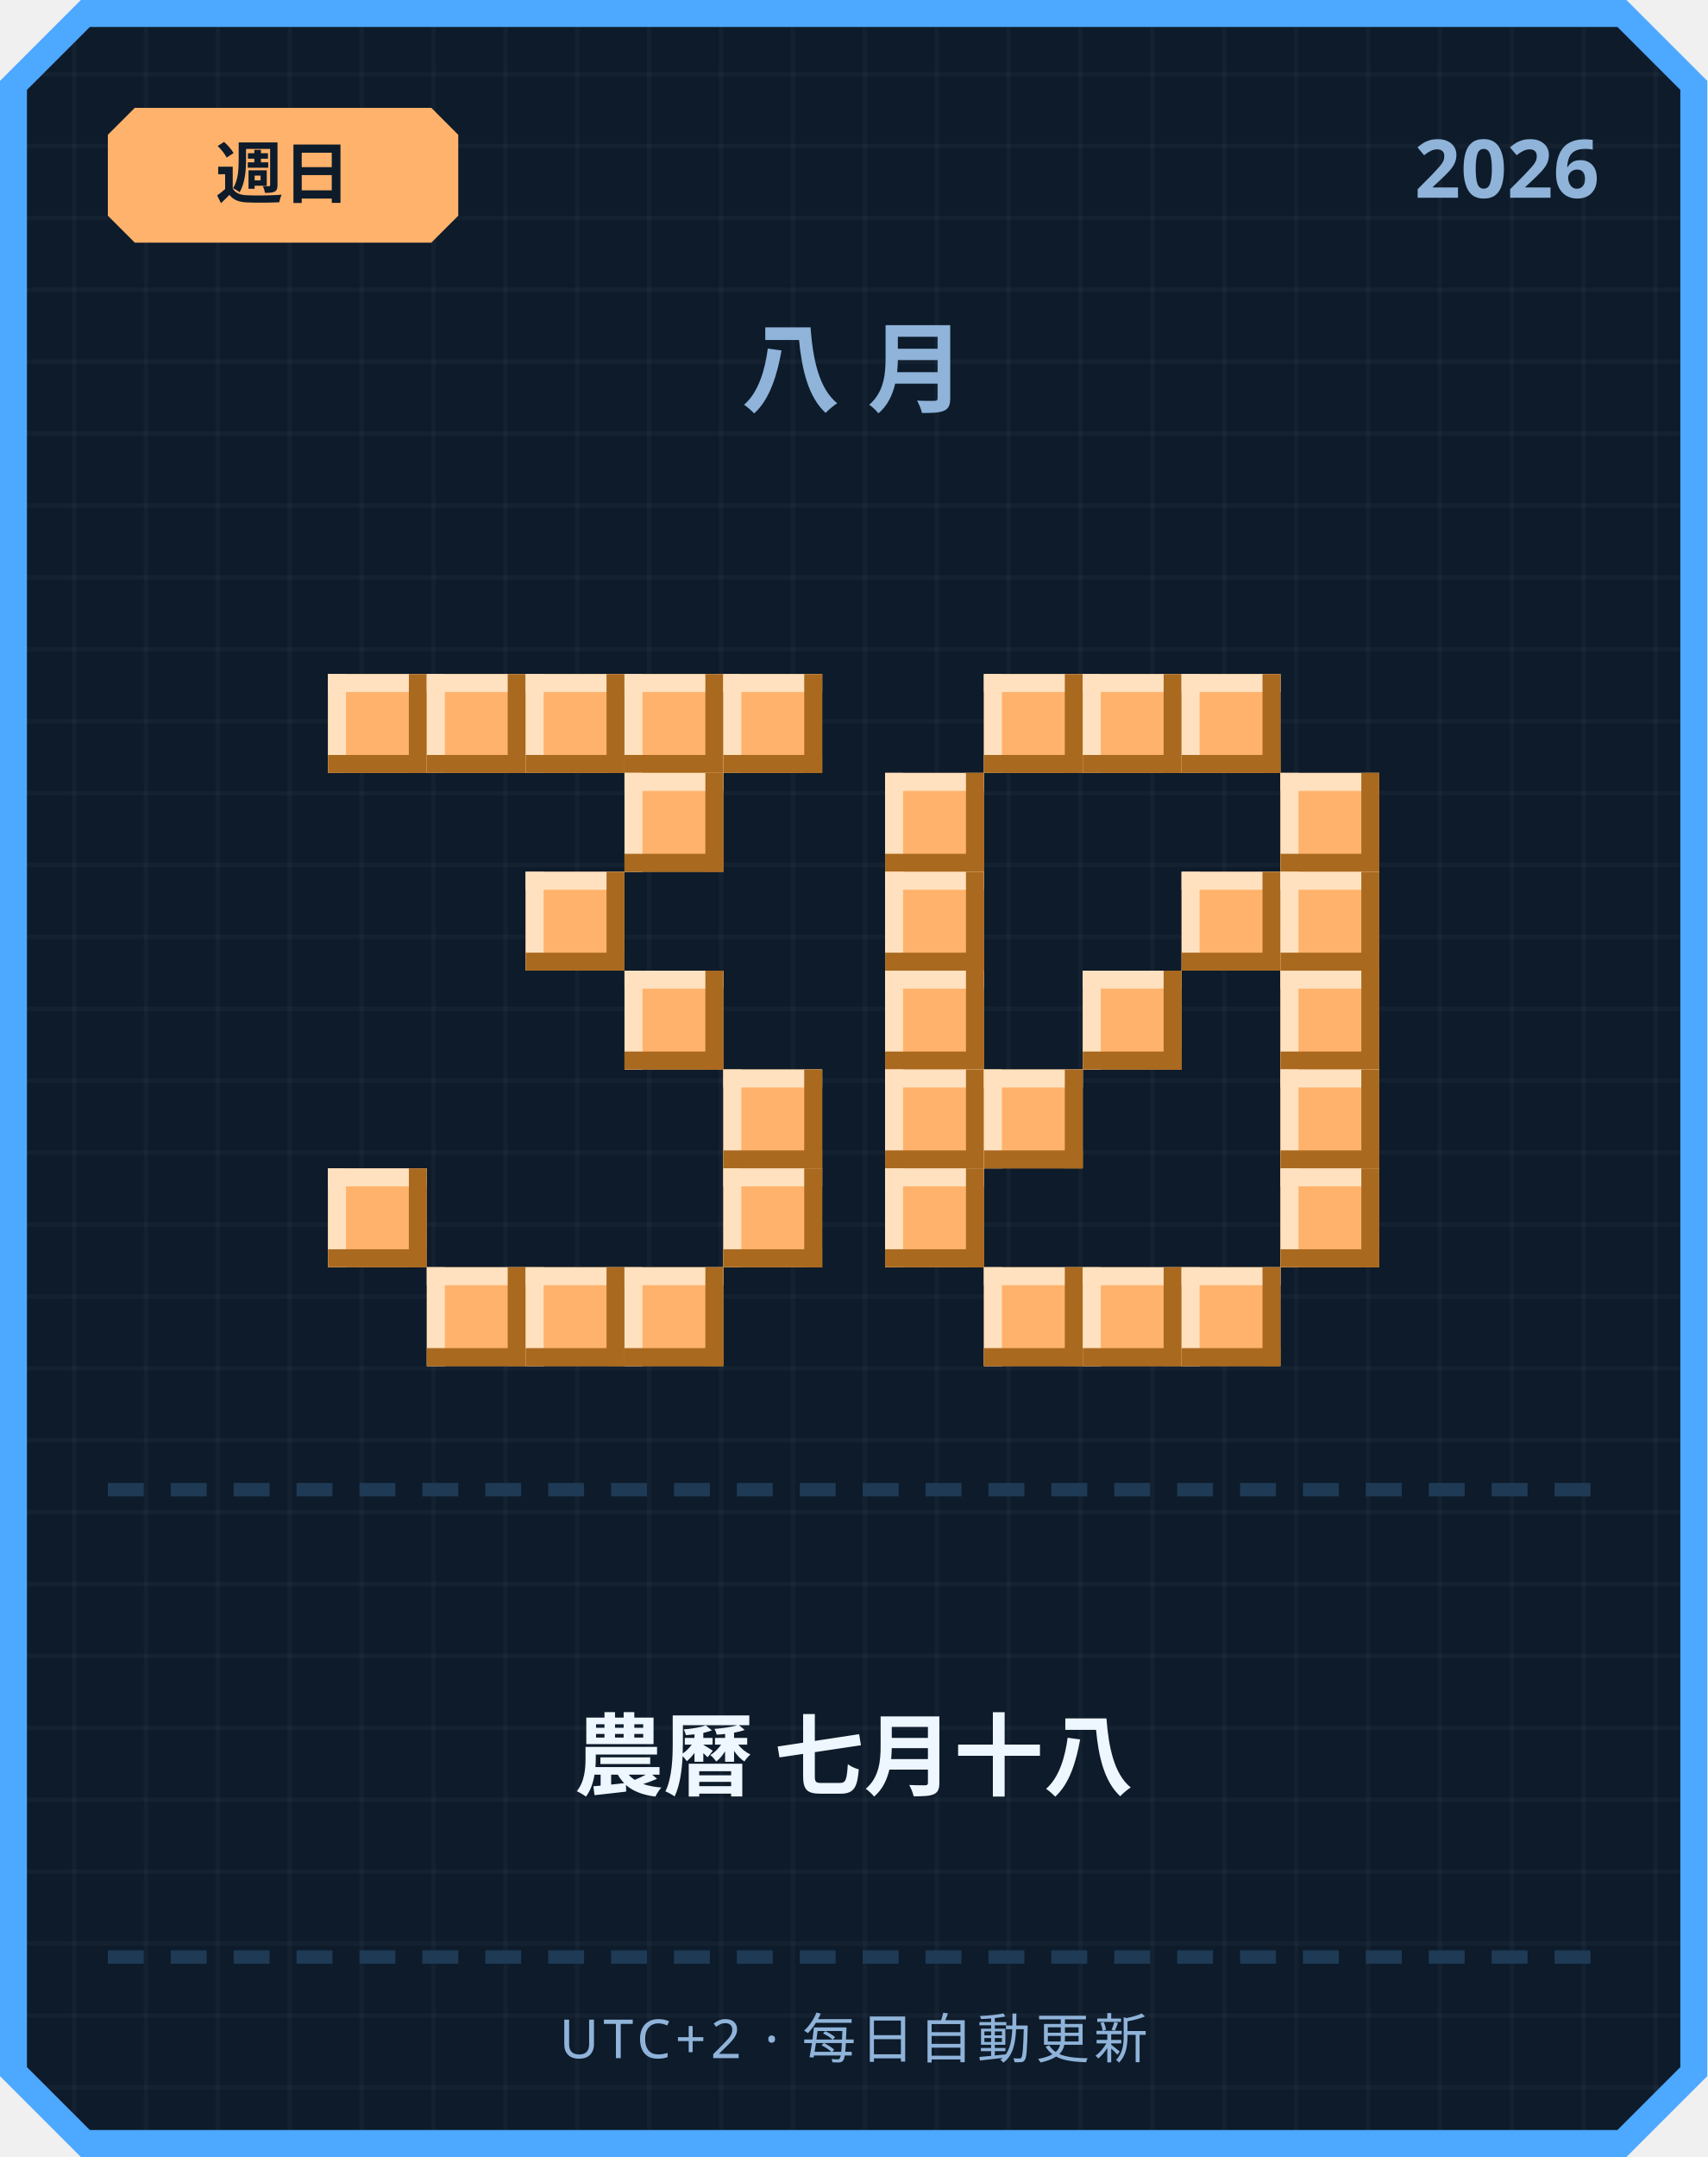
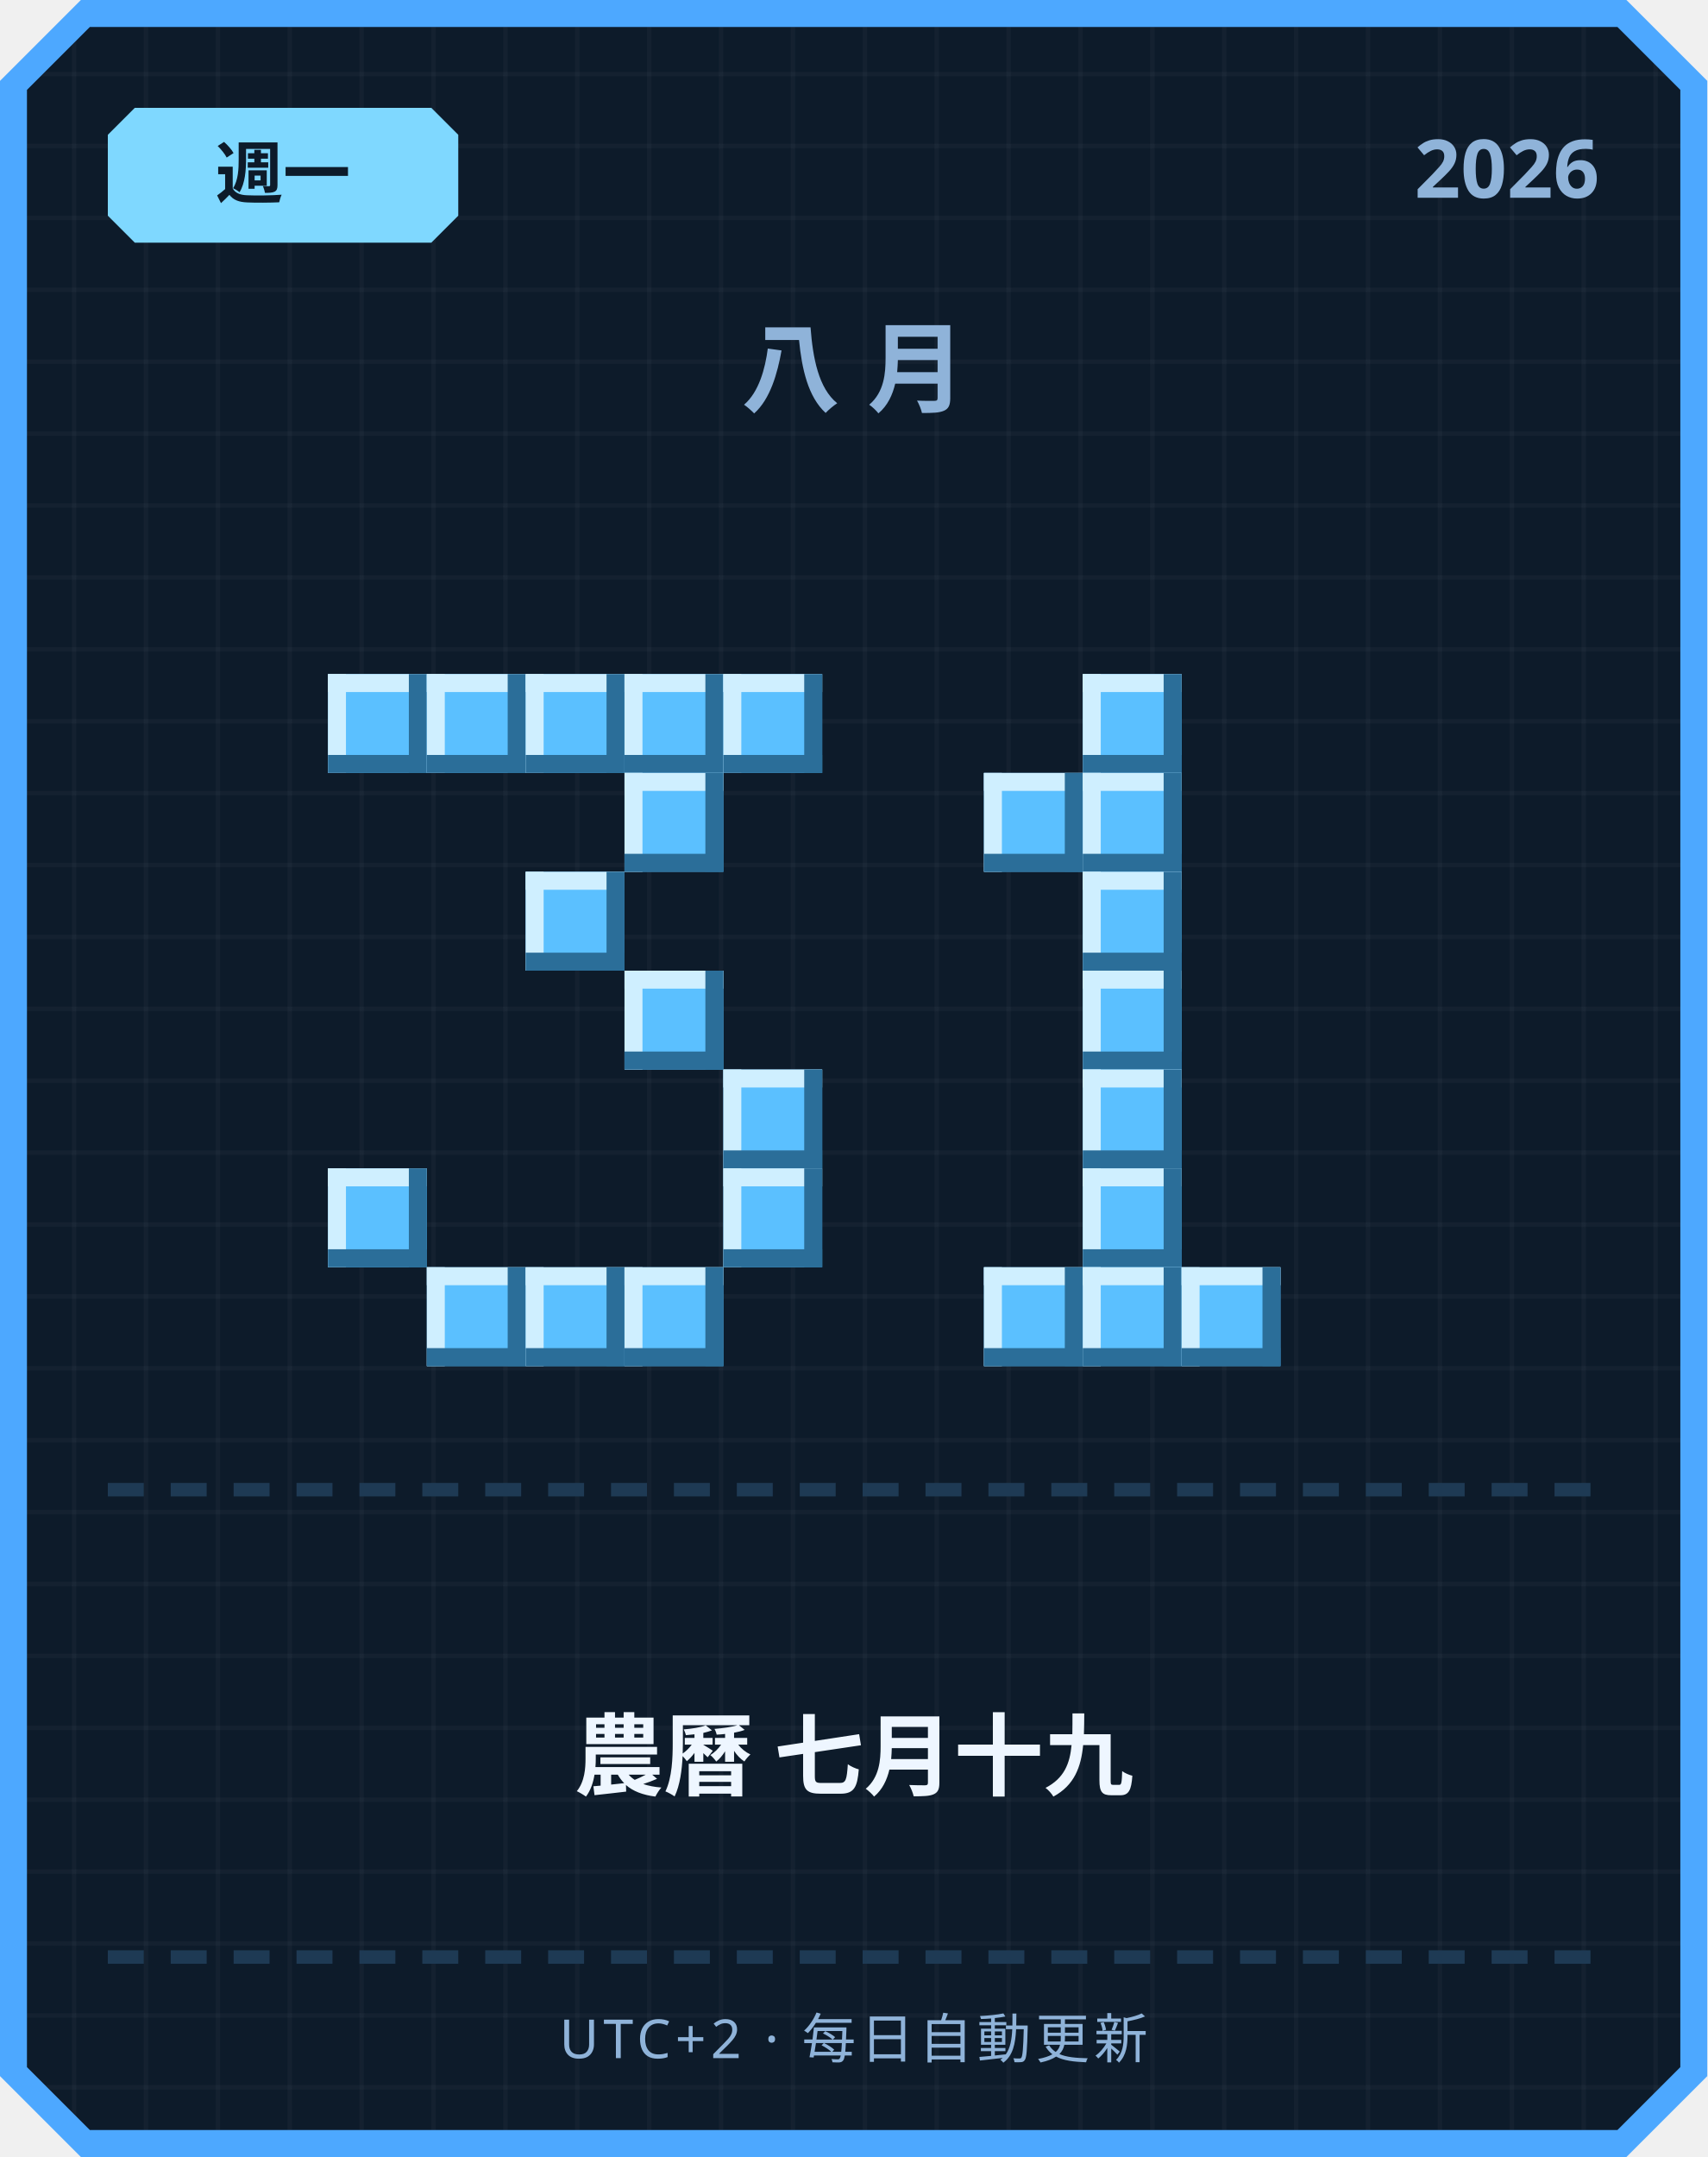
<svg xmlns="http://www.w3.org/2000/svg" width="380" height="480" viewBox="0 0 380 480">
  <defs>
    <pattern id="grid" width="16" height="16" patternUnits="userSpaceOnUse">
      <rect width="16" height="16" fill="#0d1b2a" />
      <rect width="1" height="16" fill="#ffffff" opacity="0.03" />
      <rect width="16" height="1" fill="#ffffff" opacity="0.03" />
    </pattern>
  </defs>
  <path d="M 18,0 L 362,0 L 380,18 L 380,462 L 362,480 L 18,480 L 0,462 L 0,18 Z" fill="#4da8ff" />
  <path d="M 20,6 L 360,6 L 374,20 L 374,460 L 360,474 L 20,474 L 6,460 L 6,20 Z" fill="url(#grid)" />
-   <path d="M 30,24 L 96,24 L 102,30 L 102,48 L 96,54 L 30,54 L 24,48 L 24,30 Z" fill="#ffb26b" />
-   <text x="63" y="44" text-anchor="middle" font-family="'Segoe UI', sans-serif" font-size="15" font-weight="700" fill="#0d1b2a">週日</text>
+   <path d="M 30,24 L 96,24 L 102,30 L 102,48 L 96,54 L 30,54 L 24,48 L 24,30 Z" fill="#7fd8ff" />
+   <text x="63" y="44" text-anchor="middle" font-family="'Segoe UI', sans-serif" font-size="15" font-weight="700" fill="#0d1b2a">週一</text>
  <text x="356" y="44" text-anchor="end" font-family="'Segoe UI', sans-serif" font-size="18" font-weight="700" fill="#8fb3d9">2026</text>
  <text x="190" y="90" text-anchor="middle" font-family="'Segoe UI', sans-serif" font-size="22" font-weight="700" letter-spacing="6" fill="#8fb3d9">八月</text>
-   <rect x="73" y="150" width="22" height="22" fill="#ffb26b" />
-   <rect x="73" y="150" width="22" height="4" fill="#ffe1bf" />
-   <rect x="73" y="150" width="4" height="22" fill="#ffe1bf" />
-   <rect x="73" y="168" width="22" height="4" fill="#a9691f" />
-   <rect x="91" y="150" width="4" height="22" fill="#a9691f" />
-   <rect x="95" y="150" width="22" height="22" fill="#ffb26b" />
-   <rect x="95" y="150" width="22" height="4" fill="#ffe1bf" />
-   <rect x="95" y="150" width="4" height="22" fill="#ffe1bf" />
-   <rect x="95" y="168" width="22" height="4" fill="#a9691f" />
-   <rect x="113" y="150" width="4" height="22" fill="#a9691f" />
-   <rect x="117" y="150" width="22" height="22" fill="#ffb26b" />
-   <rect x="117" y="150" width="22" height="4" fill="#ffe1bf" />
-   <rect x="117" y="150" width="4" height="22" fill="#ffe1bf" />
-   <rect x="117" y="168" width="22" height="4" fill="#a9691f" />
-   <rect x="135" y="150" width="4" height="22" fill="#a9691f" />
-   <rect x="139" y="150" width="22" height="22" fill="#ffb26b" />
-   <rect x="139" y="150" width="22" height="4" fill="#ffe1bf" />
-   <rect x="139" y="150" width="4" height="22" fill="#ffe1bf" />
-   <rect x="139" y="168" width="22" height="4" fill="#a9691f" />
-   <rect x="157" y="150" width="4" height="22" fill="#a9691f" />
-   <rect x="161" y="150" width="22" height="22" fill="#ffb26b" />
-   <rect x="161" y="150" width="22" height="4" fill="#ffe1bf" />
-   <rect x="161" y="150" width="4" height="22" fill="#ffe1bf" />
-   <rect x="161" y="168" width="22" height="4" fill="#a9691f" />
-   <rect x="179" y="150" width="4" height="22" fill="#a9691f" />
-   <rect x="139" y="172" width="22" height="22" fill="#ffb26b" />
-   <rect x="139" y="172" width="22" height="4" fill="#ffe1bf" />
-   <rect x="139" y="172" width="4" height="22" fill="#ffe1bf" />
-   <rect x="139" y="190" width="22" height="4" fill="#a9691f" />
-   <rect x="157" y="172" width="4" height="22" fill="#a9691f" />
-   <rect x="117" y="194" width="22" height="22" fill="#ffb26b" />
-   <rect x="117" y="194" width="22" height="4" fill="#ffe1bf" />
-   <rect x="117" y="194" width="4" height="22" fill="#ffe1bf" />
-   <rect x="117" y="212" width="22" height="4" fill="#a9691f" />
-   <rect x="135" y="194" width="4" height="22" fill="#a9691f" />
-   <rect x="139" y="216" width="22" height="22" fill="#ffb26b" />
-   <rect x="139" y="216" width="22" height="4" fill="#ffe1bf" />
-   <rect x="139" y="216" width="4" height="22" fill="#ffe1bf" />
-   <rect x="139" y="234" width="22" height="4" fill="#a9691f" />
-   <rect x="157" y="216" width="4" height="22" fill="#a9691f" />
-   <rect x="161" y="238" width="22" height="22" fill="#ffb26b" />
-   <rect x="161" y="238" width="22" height="4" fill="#ffe1bf" />
-   <rect x="161" y="238" width="4" height="22" fill="#ffe1bf" />
-   <rect x="161" y="256" width="22" height="4" fill="#a9691f" />
-   <rect x="179" y="238" width="4" height="22" fill="#a9691f" />
-   <rect x="73" y="260" width="22" height="22" fill="#ffb26b" />
-   <rect x="73" y="260" width="22" height="4" fill="#ffe1bf" />
-   <rect x="73" y="260" width="4" height="22" fill="#ffe1bf" />
-   <rect x="73" y="278" width="22" height="4" fill="#a9691f" />
-   <rect x="91" y="260" width="4" height="22" fill="#a9691f" />
-   <rect x="161" y="260" width="22" height="22" fill="#ffb26b" />
-   <rect x="161" y="260" width="22" height="4" fill="#ffe1bf" />
-   <rect x="161" y="260" width="4" height="22" fill="#ffe1bf" />
-   <rect x="161" y="278" width="22" height="4" fill="#a9691f" />
-   <rect x="179" y="260" width="4" height="22" fill="#a9691f" />
-   <rect x="95" y="282" width="22" height="22" fill="#ffb26b" />
-   <rect x="95" y="282" width="22" height="4" fill="#ffe1bf" />
-   <rect x="95" y="282" width="4" height="22" fill="#ffe1bf" />
-   <rect x="95" y="300" width="22" height="4" fill="#a9691f" />
-   <rect x="113" y="282" width="4" height="22" fill="#a9691f" />
-   <rect x="117" y="282" width="22" height="22" fill="#ffb26b" />
-   <rect x="117" y="282" width="22" height="4" fill="#ffe1bf" />
-   <rect x="117" y="282" width="4" height="22" fill="#ffe1bf" />
-   <rect x="117" y="300" width="22" height="4" fill="#a9691f" />
-   <rect x="135" y="282" width="4" height="22" fill="#a9691f" />
-   <rect x="139" y="282" width="22" height="22" fill="#ffb26b" />
-   <rect x="139" y="282" width="22" height="4" fill="#ffe1bf" />
-   <rect x="139" y="282" width="4" height="22" fill="#ffe1bf" />
-   <rect x="139" y="300" width="22" height="4" fill="#a9691f" />
-   <rect x="157" y="282" width="4" height="22" fill="#a9691f" />
-   <rect x="219" y="150" width="22" height="22" fill="#ffb26b" />
-   <rect x="219" y="150" width="22" height="4" fill="#ffe1bf" />
-   <rect x="219" y="150" width="4" height="22" fill="#ffe1bf" />
-   <rect x="219" y="168" width="22" height="4" fill="#a9691f" />
-   <rect x="237" y="150" width="4" height="22" fill="#a9691f" />
-   <rect x="241" y="150" width="22" height="22" fill="#ffb26b" />
-   <rect x="241" y="150" width="22" height="4" fill="#ffe1bf" />
-   <rect x="241" y="150" width="4" height="22" fill="#ffe1bf" />
-   <rect x="241" y="168" width="22" height="4" fill="#a9691f" />
-   <rect x="259" y="150" width="4" height="22" fill="#a9691f" />
-   <rect x="263" y="150" width="22" height="22" fill="#ffb26b" />
-   <rect x="263" y="150" width="22" height="4" fill="#ffe1bf" />
-   <rect x="263" y="150" width="4" height="22" fill="#ffe1bf" />
-   <rect x="263" y="168" width="22" height="4" fill="#a9691f" />
-   <rect x="281" y="150" width="4" height="22" fill="#a9691f" />
-   <rect x="197" y="172" width="22" height="22" fill="#ffb26b" />
-   <rect x="197" y="172" width="22" height="4" fill="#ffe1bf" />
-   <rect x="197" y="172" width="4" height="22" fill="#ffe1bf" />
-   <rect x="197" y="190" width="22" height="4" fill="#a9691f" />
-   <rect x="215" y="172" width="4" height="22" fill="#a9691f" />
-   <rect x="285" y="172" width="22" height="22" fill="#ffb26b" />
-   <rect x="285" y="172" width="22" height="4" fill="#ffe1bf" />
-   <rect x="285" y="172" width="4" height="22" fill="#ffe1bf" />
-   <rect x="285" y="190" width="22" height="4" fill="#a9691f" />
-   <rect x="303" y="172" width="4" height="22" fill="#a9691f" />
-   <rect x="197" y="194" width="22" height="22" fill="#ffb26b" />
-   <rect x="197" y="194" width="22" height="4" fill="#ffe1bf" />
-   <rect x="197" y="194" width="4" height="22" fill="#ffe1bf" />
-   <rect x="197" y="212" width="22" height="4" fill="#a9691f" />
-   <rect x="215" y="194" width="4" height="22" fill="#a9691f" />
-   <rect x="263" y="194" width="22" height="22" fill="#ffb26b" />
-   <rect x="263" y="194" width="22" height="4" fill="#ffe1bf" />
-   <rect x="263" y="194" width="4" height="22" fill="#ffe1bf" />
-   <rect x="263" y="212" width="22" height="4" fill="#a9691f" />
-   <rect x="281" y="194" width="4" height="22" fill="#a9691f" />
-   <rect x="285" y="194" width="22" height="22" fill="#ffb26b" />
-   <rect x="285" y="194" width="22" height="4" fill="#ffe1bf" />
-   <rect x="285" y="194" width="4" height="22" fill="#ffe1bf" />
-   <rect x="285" y="212" width="22" height="4" fill="#a9691f" />
-   <rect x="303" y="194" width="4" height="22" fill="#a9691f" />
-   <rect x="197" y="216" width="22" height="22" fill="#ffb26b" />
-   <rect x="197" y="216" width="22" height="4" fill="#ffe1bf" />
-   <rect x="197" y="216" width="4" height="22" fill="#ffe1bf" />
-   <rect x="197" y="234" width="22" height="4" fill="#a9691f" />
-   <rect x="215" y="216" width="4" height="22" fill="#a9691f" />
-   <rect x="241" y="216" width="22" height="22" fill="#ffb26b" />
-   <rect x="241" y="216" width="22" height="4" fill="#ffe1bf" />
-   <rect x="241" y="216" width="4" height="22" fill="#ffe1bf" />
-   <rect x="241" y="234" width="22" height="4" fill="#a9691f" />
-   <rect x="259" y="216" width="4" height="22" fill="#a9691f" />
-   <rect x="285" y="216" width="22" height="22" fill="#ffb26b" />
-   <rect x="285" y="216" width="22" height="4" fill="#ffe1bf" />
-   <rect x="285" y="216" width="4" height="22" fill="#ffe1bf" />
-   <rect x="285" y="234" width="22" height="4" fill="#a9691f" />
-   <rect x="303" y="216" width="4" height="22" fill="#a9691f" />
-   <rect x="197" y="238" width="22" height="22" fill="#ffb26b" />
-   <rect x="197" y="238" width="22" height="4" fill="#ffe1bf" />
-   <rect x="197" y="238" width="4" height="22" fill="#ffe1bf" />
-   <rect x="197" y="256" width="22" height="4" fill="#a9691f" />
-   <rect x="215" y="238" width="4" height="22" fill="#a9691f" />
-   <rect x="219" y="238" width="22" height="22" fill="#ffb26b" />
-   <rect x="219" y="238" width="22" height="4" fill="#ffe1bf" />
-   <rect x="219" y="238" width="4" height="22" fill="#ffe1bf" />
-   <rect x="219" y="256" width="22" height="4" fill="#a9691f" />
-   <rect x="237" y="238" width="4" height="22" fill="#a9691f" />
-   <rect x="285" y="238" width="22" height="22" fill="#ffb26b" />
-   <rect x="285" y="238" width="22" height="4" fill="#ffe1bf" />
-   <rect x="285" y="238" width="4" height="22" fill="#ffe1bf" />
-   <rect x="285" y="256" width="22" height="4" fill="#a9691f" />
-   <rect x="303" y="238" width="4" height="22" fill="#a9691f" />
-   <rect x="197" y="260" width="22" height="22" fill="#ffb26b" />
-   <rect x="197" y="260" width="22" height="4" fill="#ffe1bf" />
-   <rect x="197" y="260" width="4" height="22" fill="#ffe1bf" />
-   <rect x="197" y="278" width="22" height="4" fill="#a9691f" />
-   <rect x="215" y="260" width="4" height="22" fill="#a9691f" />
-   <rect x="285" y="260" width="22" height="22" fill="#ffb26b" />
-   <rect x="285" y="260" width="22" height="4" fill="#ffe1bf" />
-   <rect x="285" y="260" width="4" height="22" fill="#ffe1bf" />
-   <rect x="285" y="278" width="22" height="4" fill="#a9691f" />
-   <rect x="303" y="260" width="4" height="22" fill="#a9691f" />
-   <rect x="219" y="282" width="22" height="22" fill="#ffb26b" />
-   <rect x="219" y="282" width="22" height="4" fill="#ffe1bf" />
-   <rect x="219" y="282" width="4" height="22" fill="#ffe1bf" />
-   <rect x="219" y="300" width="22" height="4" fill="#a9691f" />
-   <rect x="237" y="282" width="4" height="22" fill="#a9691f" />
-   <rect x="241" y="282" width="22" height="22" fill="#ffb26b" />
-   <rect x="241" y="282" width="22" height="4" fill="#ffe1bf" />
-   <rect x="241" y="282" width="4" height="22" fill="#ffe1bf" />
-   <rect x="241" y="300" width="22" height="4" fill="#a9691f" />
-   <rect x="259" y="282" width="4" height="22" fill="#a9691f" />
-   <rect x="263" y="282" width="22" height="22" fill="#ffb26b" />
-   <rect x="263" y="282" width="22" height="4" fill="#ffe1bf" />
-   <rect x="263" y="282" width="4" height="22" fill="#ffe1bf" />
-   <rect x="263" y="300" width="22" height="4" fill="#a9691f" />
-   <rect x="281" y="282" width="4" height="22" fill="#a9691f" />
+   <rect x="73" y="150" width="22" height="22" fill="#5bc0ff" />
+   <rect x="73" y="150" width="22" height="4" fill="#cfefff" />
+   <rect x="73" y="150" width="4" height="22" fill="#cfefff" />
+   <rect x="73" y="168" width="22" height="4" fill="#2b6e99" />
+   <rect x="91" y="150" width="4" height="22" fill="#2b6e99" />
+   <rect x="95" y="150" width="22" height="22" fill="#5bc0ff" />
+   <rect x="95" y="150" width="22" height="4" fill="#cfefff" />
+   <rect x="95" y="150" width="4" height="22" fill="#cfefff" />
+   <rect x="95" y="168" width="22" height="4" fill="#2b6e99" />
+   <rect x="113" y="150" width="4" height="22" fill="#2b6e99" />
+   <rect x="117" y="150" width="22" height="22" fill="#5bc0ff" />
+   <rect x="117" y="150" width="22" height="4" fill="#cfefff" />
+   <rect x="117" y="150" width="4" height="22" fill="#cfefff" />
+   <rect x="117" y="168" width="22" height="4" fill="#2b6e99" />
+   <rect x="135" y="150" width="4" height="22" fill="#2b6e99" />
+   <rect x="139" y="150" width="22" height="22" fill="#5bc0ff" />
+   <rect x="139" y="150" width="22" height="4" fill="#cfefff" />
+   <rect x="139" y="150" width="4" height="22" fill="#cfefff" />
+   <rect x="139" y="168" width="22" height="4" fill="#2b6e99" />
+   <rect x="157" y="150" width="4" height="22" fill="#2b6e99" />
+   <rect x="161" y="150" width="22" height="22" fill="#5bc0ff" />
+   <rect x="161" y="150" width="22" height="4" fill="#cfefff" />
+   <rect x="161" y="150" width="4" height="22" fill="#cfefff" />
+   <rect x="161" y="168" width="22" height="4" fill="#2b6e99" />
+   <rect x="179" y="150" width="4" height="22" fill="#2b6e99" />
+   <rect x="139" y="172" width="22" height="22" fill="#5bc0ff" />
+   <rect x="139" y="172" width="22" height="4" fill="#cfefff" />
+   <rect x="139" y="172" width="4" height="22" fill="#cfefff" />
+   <rect x="139" y="190" width="22" height="4" fill="#2b6e99" />
+   <rect x="157" y="172" width="4" height="22" fill="#2b6e99" />
+   <rect x="117" y="194" width="22" height="22" fill="#5bc0ff" />
+   <rect x="117" y="194" width="22" height="4" fill="#cfefff" />
+   <rect x="117" y="194" width="4" height="22" fill="#cfefff" />
+   <rect x="117" y="212" width="22" height="4" fill="#2b6e99" />
+   <rect x="135" y="194" width="4" height="22" fill="#2b6e99" />
+   <rect x="139" y="216" width="22" height="22" fill="#5bc0ff" />
+   <rect x="139" y="216" width="22" height="4" fill="#cfefff" />
+   <rect x="139" y="216" width="4" height="22" fill="#cfefff" />
+   <rect x="139" y="234" width="22" height="4" fill="#2b6e99" />
+   <rect x="157" y="216" width="4" height="22" fill="#2b6e99" />
+   <rect x="161" y="238" width="22" height="22" fill="#5bc0ff" />
+   <rect x="161" y="238" width="22" height="4" fill="#cfefff" />
+   <rect x="161" y="238" width="4" height="22" fill="#cfefff" />
+   <rect x="161" y="256" width="22" height="4" fill="#2b6e99" />
+   <rect x="179" y="238" width="4" height="22" fill="#2b6e99" />
+   <rect x="73" y="260" width="22" height="22" fill="#5bc0ff" />
+   <rect x="73" y="260" width="22" height="4" fill="#cfefff" />
+   <rect x="73" y="260" width="4" height="22" fill="#cfefff" />
+   <rect x="73" y="278" width="22" height="4" fill="#2b6e99" />
+   <rect x="91" y="260" width="4" height="22" fill="#2b6e99" />
+   <rect x="161" y="260" width="22" height="22" fill="#5bc0ff" />
+   <rect x="161" y="260" width="22" height="4" fill="#cfefff" />
+   <rect x="161" y="260" width="4" height="22" fill="#cfefff" />
+   <rect x="161" y="278" width="22" height="4" fill="#2b6e99" />
+   <rect x="179" y="260" width="4" height="22" fill="#2b6e99" />
+   <rect x="95" y="282" width="22" height="22" fill="#5bc0ff" />
+   <rect x="95" y="282" width="22" height="4" fill="#cfefff" />
+   <rect x="95" y="282" width="4" height="22" fill="#cfefff" />
+   <rect x="95" y="300" width="22" height="4" fill="#2b6e99" />
+   <rect x="113" y="282" width="4" height="22" fill="#2b6e99" />
+   <rect x="117" y="282" width="22" height="22" fill="#5bc0ff" />
+   <rect x="117" y="282" width="22" height="4" fill="#cfefff" />
+   <rect x="117" y="282" width="4" height="22" fill="#cfefff" />
+   <rect x="117" y="300" width="22" height="4" fill="#2b6e99" />
+   <rect x="135" y="282" width="4" height="22" fill="#2b6e99" />
+   <rect x="139" y="282" width="22" height="22" fill="#5bc0ff" />
+   <rect x="139" y="282" width="22" height="4" fill="#cfefff" />
+   <rect x="139" y="282" width="4" height="22" fill="#cfefff" />
+   <rect x="139" y="300" width="22" height="4" fill="#2b6e99" />
+   <rect x="157" y="282" width="4" height="22" fill="#2b6e99" />
+   <rect x="241" y="150" width="22" height="22" fill="#5bc0ff" />
+   <rect x="241" y="150" width="22" height="4" fill="#cfefff" />
+   <rect x="241" y="150" width="4" height="22" fill="#cfefff" />
+   <rect x="241" y="168" width="22" height="4" fill="#2b6e99" />
+   <rect x="259" y="150" width="4" height="22" fill="#2b6e99" />
+   <rect x="219" y="172" width="22" height="22" fill="#5bc0ff" />
+   <rect x="219" y="172" width="22" height="4" fill="#cfefff" />
+   <rect x="219" y="172" width="4" height="22" fill="#cfefff" />
+   <rect x="219" y="190" width="22" height="4" fill="#2b6e99" />
+   <rect x="237" y="172" width="4" height="22" fill="#2b6e99" />
+   <rect x="241" y="172" width="22" height="22" fill="#5bc0ff" />
+   <rect x="241" y="172" width="22" height="4" fill="#cfefff" />
+   <rect x="241" y="172" width="4" height="22" fill="#cfefff" />
+   <rect x="241" y="190" width="22" height="4" fill="#2b6e99" />
+   <rect x="259" y="172" width="4" height="22" fill="#2b6e99" />
+   <rect x="241" y="194" width="22" height="22" fill="#5bc0ff" />
+   <rect x="241" y="194" width="22" height="4" fill="#cfefff" />
+   <rect x="241" y="194" width="4" height="22" fill="#cfefff" />
+   <rect x="241" y="212" width="22" height="4" fill="#2b6e99" />
+   <rect x="259" y="194" width="4" height="22" fill="#2b6e99" />
+   <rect x="241" y="216" width="22" height="22" fill="#5bc0ff" />
+   <rect x="241" y="216" width="22" height="4" fill="#cfefff" />
+   <rect x="241" y="216" width="4" height="22" fill="#cfefff" />
+   <rect x="241" y="234" width="22" height="4" fill="#2b6e99" />
+   <rect x="259" y="216" width="4" height="22" fill="#2b6e99" />
+   <rect x="241" y="238" width="22" height="22" fill="#5bc0ff" />
+   <rect x="241" y="238" width="22" height="4" fill="#cfefff" />
+   <rect x="241" y="238" width="4" height="22" fill="#cfefff" />
+   <rect x="241" y="256" width="22" height="4" fill="#2b6e99" />
+   <rect x="259" y="238" width="4" height="22" fill="#2b6e99" />
+   <rect x="241" y="260" width="22" height="22" fill="#5bc0ff" />
+   <rect x="241" y="260" width="22" height="4" fill="#cfefff" />
+   <rect x="241" y="260" width="4" height="22" fill="#cfefff" />
+   <rect x="241" y="278" width="22" height="4" fill="#2b6e99" />
+   <rect x="259" y="260" width="4" height="22" fill="#2b6e99" />
+   <rect x="219" y="282" width="22" height="22" fill="#5bc0ff" />
+   <rect x="219" y="282" width="22" height="4" fill="#cfefff" />
+   <rect x="219" y="282" width="4" height="22" fill="#cfefff" />
+   <rect x="219" y="300" width="22" height="4" fill="#2b6e99" />
+   <rect x="237" y="282" width="4" height="22" fill="#2b6e99" />
+   <rect x="241" y="282" width="22" height="22" fill="#5bc0ff" />
+   <rect x="241" y="282" width="22" height="4" fill="#cfefff" />
+   <rect x="241" y="282" width="4" height="22" fill="#cfefff" />
+   <rect x="241" y="300" width="22" height="4" fill="#2b6e99" />
+   <rect x="259" y="282" width="4" height="22" fill="#2b6e99" />
+   <rect x="263" y="282" width="22" height="22" fill="#5bc0ff" />
+   <rect x="263" y="282" width="22" height="4" fill="#cfefff" />
+   <rect x="263" y="282" width="4" height="22" fill="#cfefff" />
+   <rect x="263" y="300" width="22" height="4" fill="#2b6e99" />
+   <rect x="281" y="282" width="4" height="22" fill="#2b6e99" />
  <rect x="24" y="330" width="8" height="3" fill="#1e3a54" />
  <rect x="38" y="330" width="8" height="3" fill="#1e3a54" />
  <rect x="52" y="330" width="8" height="3" fill="#1e3a54" />
  <rect x="66" y="330" width="8" height="3" fill="#1e3a54" />
  <rect x="80" y="330" width="8" height="3" fill="#1e3a54" />
  <rect x="94" y="330" width="8" height="3" fill="#1e3a54" />
  <rect x="108" y="330" width="8" height="3" fill="#1e3a54" />
  <rect x="122" y="330" width="8" height="3" fill="#1e3a54" />
  <rect x="136" y="330" width="8" height="3" fill="#1e3a54" />
  <rect x="150" y="330" width="8" height="3" fill="#1e3a54" />
  <rect x="164" y="330" width="8" height="3" fill="#1e3a54" />
  <rect x="178" y="330" width="8" height="3" fill="#1e3a54" />
  <rect x="192" y="330" width="8" height="3" fill="#1e3a54" />
  <rect x="206" y="330" width="8" height="3" fill="#1e3a54" />
  <rect x="220" y="330" width="8" height="3" fill="#1e3a54" />
  <rect x="234" y="330" width="8" height="3" fill="#1e3a54" />
  <rect x="248" y="330" width="8" height="3" fill="#1e3a54" />
  <rect x="262" y="330" width="8" height="3" fill="#1e3a54" />
  <rect x="276" y="330" width="8" height="3" fill="#1e3a54" />
  <rect x="290" y="330" width="8" height="3" fill="#1e3a54" />
  <rect x="304" y="330" width="8" height="3" fill="#1e3a54" />
  <rect x="318" y="330" width="8" height="3" fill="#1e3a54" />
  <rect x="332" y="330" width="8" height="3" fill="#1e3a54" />
  <rect x="346" y="330" width="8" height="3" fill="#1e3a54" />
-   <text x="190" y="398" text-anchor="middle" font-family="'Segoe UI', 'Microsoft JhengHei', sans-serif" font-size="20" font-weight="700" fill="#eef6ff">農曆 七月十八</text>
+   <text x="190" y="398" text-anchor="middle" font-family="'Segoe UI', 'Microsoft JhengHei', sans-serif" font-size="20" font-weight="700" fill="#eef6ff">農曆 七月十九</text>
  <rect x="24" y="434" width="8" height="3" fill="#1e3a54" />
  <rect x="38" y="434" width="8" height="3" fill="#1e3a54" />
  <rect x="52" y="434" width="8" height="3" fill="#1e3a54" />
  <rect x="66" y="434" width="8" height="3" fill="#1e3a54" />
  <rect x="80" y="434" width="8" height="3" fill="#1e3a54" />
  <rect x="94" y="434" width="8" height="3" fill="#1e3a54" />
  <rect x="108" y="434" width="8" height="3" fill="#1e3a54" />
  <rect x="122" y="434" width="8" height="3" fill="#1e3a54" />
  <rect x="136" y="434" width="8" height="3" fill="#1e3a54" />
  <rect x="150" y="434" width="8" height="3" fill="#1e3a54" />
  <rect x="164" y="434" width="8" height="3" fill="#1e3a54" />
  <rect x="178" y="434" width="8" height="3" fill="#1e3a54" />
  <rect x="192" y="434" width="8" height="3" fill="#1e3a54" />
  <rect x="206" y="434" width="8" height="3" fill="#1e3a54" />
  <rect x="220" y="434" width="8" height="3" fill="#1e3a54" />
  <rect x="234" y="434" width="8" height="3" fill="#1e3a54" />
  <rect x="248" y="434" width="8" height="3" fill="#1e3a54" />
  <rect x="262" y="434" width="8" height="3" fill="#1e3a54" />
  <rect x="276" y="434" width="8" height="3" fill="#1e3a54" />
  <rect x="290" y="434" width="8" height="3" fill="#1e3a54" />
  <rect x="304" y="434" width="8" height="3" fill="#1e3a54" />
  <rect x="318" y="434" width="8" height="3" fill="#1e3a54" />
  <rect x="332" y="434" width="8" height="3" fill="#1e3a54" />
  <rect x="346" y="434" width="8" height="3" fill="#1e3a54" />
  <text x="190" y="458" text-anchor="middle" font-family="'Segoe UI', sans-serif" font-size="12" letter-spacing="1" fill="#8fb3d9">UTC+2 · 每日自動更新</text>
</svg>
